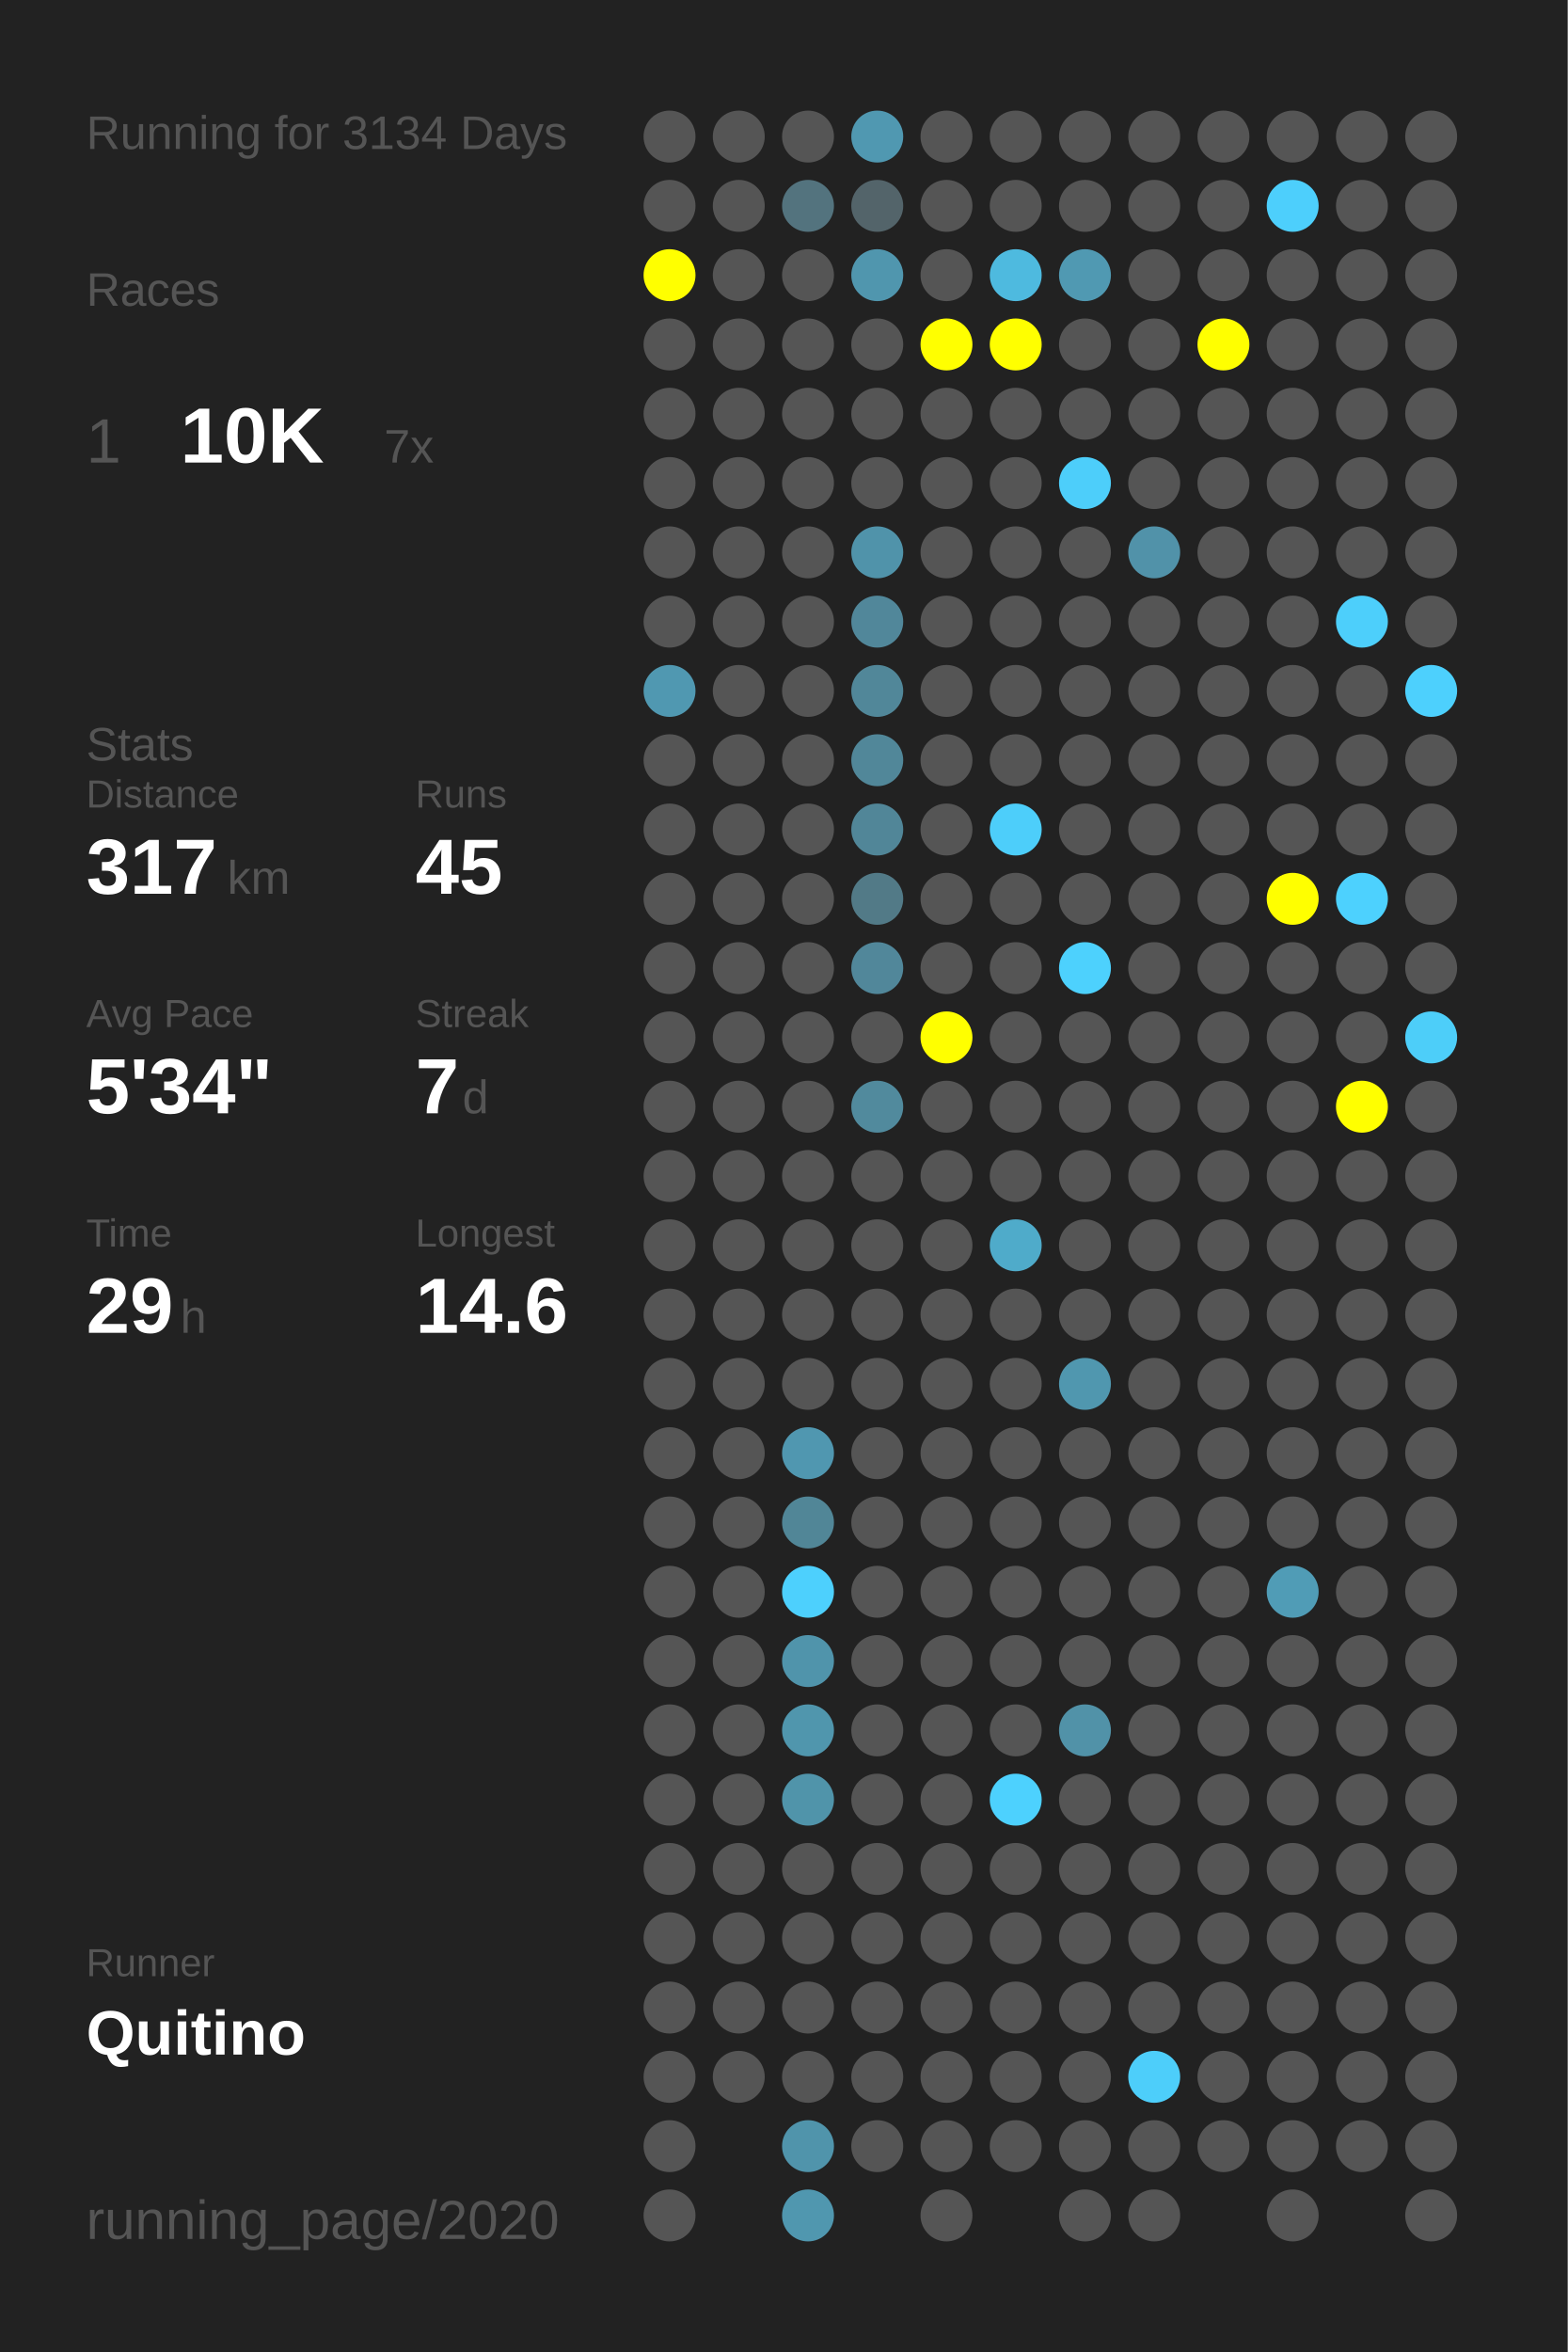
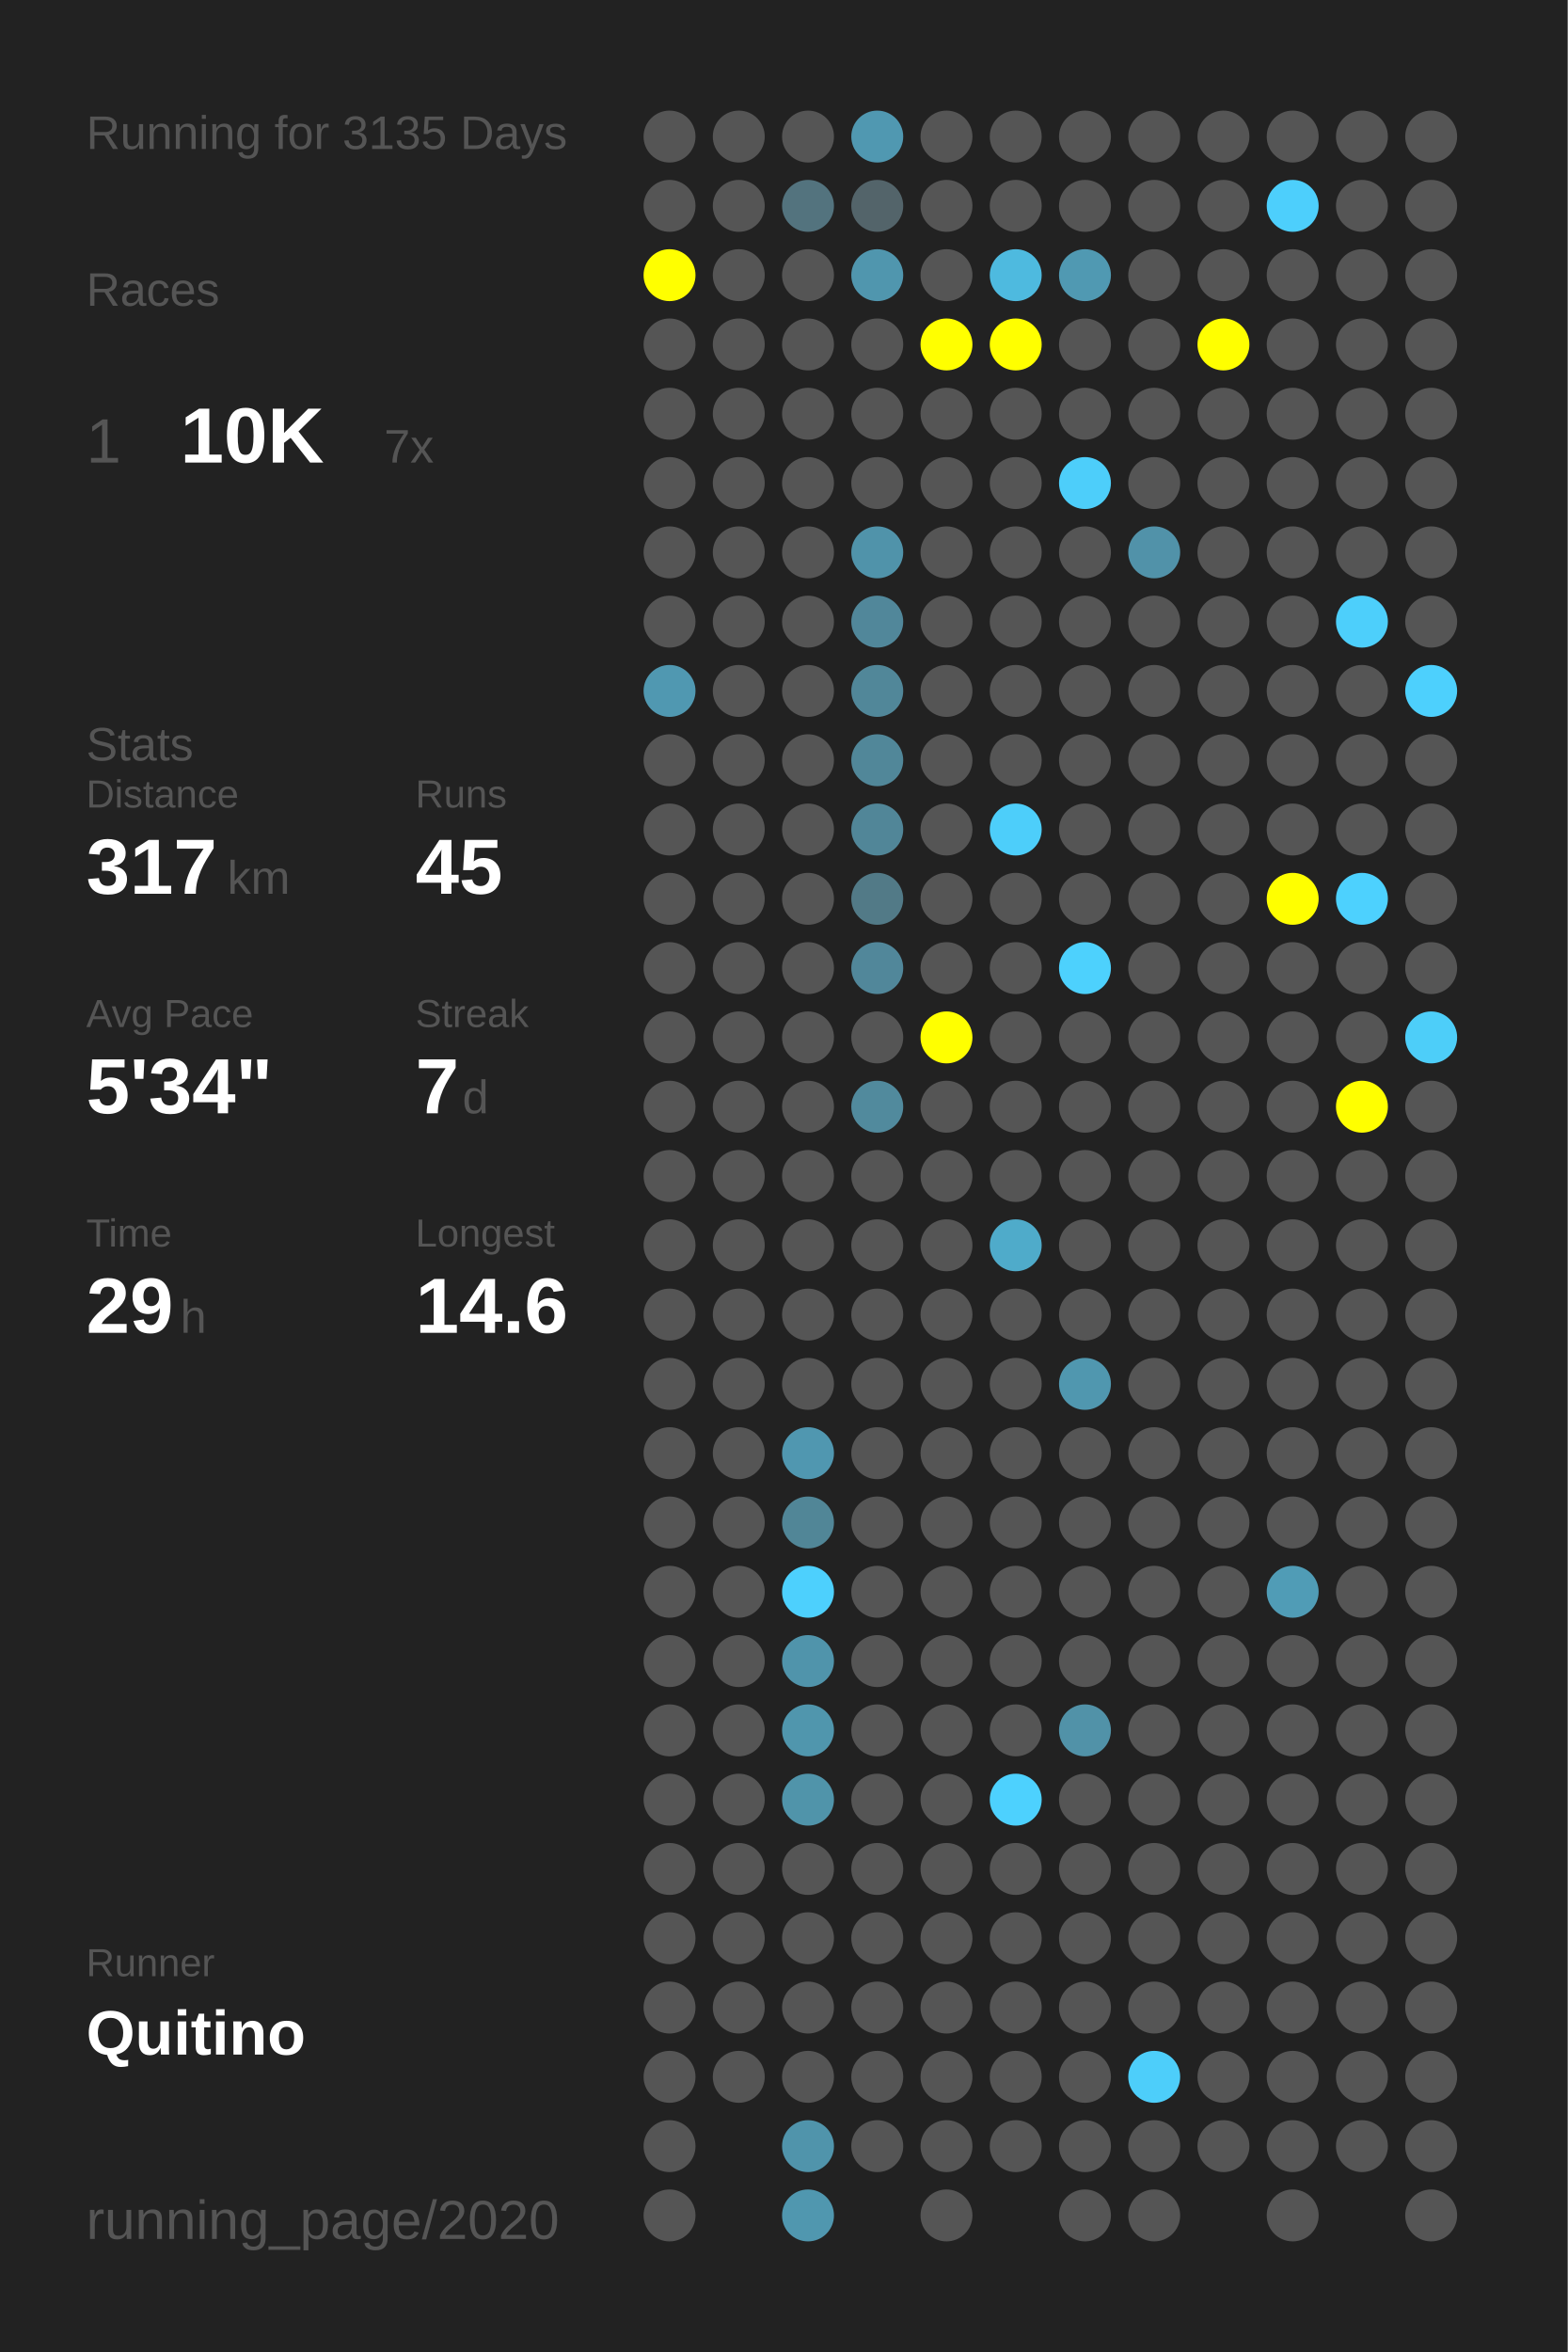
<svg xmlns="http://www.w3.org/2000/svg" baseProfile="full" height="300mm" version="1.1" viewBox="0,0,200,300" width="200mm">
  <defs />
  <rect fill="#222222" height="300" width="200" x="0" y="0" />
-   <text fill="#555555" style="font-size:6px; font-family:Arial;" x="11" y="19">Running for 3134 Days</text>
+   <text fill="#555555" style="font-size:6px; font-family:Arial;" x="11" y="19">Running for 3135 Days</text>
  <text fill="#555555" style="font-size:6px; font-family:Arial;" x="11" y="39">Races</text>
  <text fill="#555555" style="font-size:8px; font-family:Arial;" x="11" y="59">1</text>
  <text fill="#FFFFFF" style="font-size:10px; font-family:Arial; font-weight:bold;" x="23" y="59">10K</text>
  <text fill="#555555" style="font-size:6px; font-family:Arial;" x="49" y="59">7x</text>
  <text fill="#555555" style="font-size:6px; font-family:Arial;" x="11" y="97">Stats</text>
  <text fill="#555555" style="font-size:5px; font-family:Arial;" x="11" y="103">Distance</text>
  <text fill="#FFFFFF" style="font-size:10px; font-family:Arial; font-weight:bold;" x="11" y="114">317</text>
  <text fill="#555555" style="font-size:6px; font-family:Arial;" x="29" y="114">km</text>
  <text fill="#555555" style="font-size:5px; font-family:Arial;" x="53" y="103">Runs</text>
  <text fill="#FFFFFF" style="font-size:10px; font-family:Arial; font-weight:bold;" x="53" y="114">45</text>
  <text fill="#555555" style="font-size:5px; font-family:Arial;" x="11" y="131">Avg Pace</text>
  <text fill="#FFFFFF" style="font-size:10px; font-family:Arial; font-weight:bold;" x="11" y="142">5'34"</text>
  <text fill="#555555" style="font-size:5px; font-family:Arial;" x="53" y="131">Streak</text>
  <text fill="#FFFFFF" style="font-size:10px; font-family:Arial; font-weight:bold;" x="53" y="142">7</text>
  <text fill="#555555" style="font-size:6px; font-family:Arial;" x="59" y="142">d</text>
  <text fill="#555555" style="font-size:5px; font-family:Arial;" x="11" y="159">Time</text>
  <text fill="#FFFFFF" style="font-size:10px; font-family:Arial; font-weight:bold;" x="11" y="170">29</text>
  <text fill="#555555" style="font-size:6px; font-family:Arial;" x="23" y="170">h</text>
  <text fill="#555555" style="font-size:5px; font-family:Arial;" x="53" y="159">Longest</text>
  <text fill="#FFFFFF" style="font-size:10px; font-family:Arial; font-weight:bold;" x="53" y="170">14.6</text>
  <text fill="#555555" style="font-size:5px; font-family:Arial;" x="11" y="252.065">Runner</text>
  <text fill="#FFFFFF" style="font-size:8px; font-family:Arial; font-weight:bold;" x="11" y="262.065">Quitino</text>
  <text fill="#555555" style="font-size:7px; font-family:Arial;" x="11" y="285.581">running_page/2020</text>
  <circle cx="85.417" cy="17.419" fill="#555555" r="3.312" />
  <circle cx="85.417" cy="26.258" fill="#555555" r="3.312" />
  <circle cx="85.417" cy="35.097" fill="#FFFF00" r="3.312" />
  <circle cx="85.417" cy="43.935" fill="#555555" r="3.312" />
  <circle cx="85.417" cy="52.774" fill="#555555" r="3.312" />
  <circle cx="85.417" cy="61.613" fill="#555555" r="3.312" />
  <circle cx="85.417" cy="70.452" fill="#555555" r="3.312" />
  <circle cx="85.417" cy="79.29" fill="#555555" r="3.312" />
  <circle cx="85.417" cy="88.129" fill="#5098b1" r="3.312" />
  <circle cx="85.417" cy="96.968" fill="#555555" r="3.312" />
  <circle cx="85.417" cy="105.806" fill="#555555" r="3.312" />
  <circle cx="85.417" cy="114.645" fill="#555555" r="3.312" />
  <circle cx="85.417" cy="123.484" fill="#555555" r="3.312" />
  <circle cx="85.417" cy="132.323" fill="#555555" r="3.312" />
  <circle cx="85.417" cy="141.161" fill="#555555" r="3.312" />
  <circle cx="85.417" cy="150" fill="#555555" r="3.312" />
  <circle cx="85.417" cy="158.839" fill="#555555" r="3.312" />
  <circle cx="85.417" cy="167.677" fill="#555555" r="3.312" />
  <circle cx="85.417" cy="176.516" fill="#555555" r="3.312" />
  <circle cx="85.417" cy="185.355" fill="#555555" r="3.312" />
  <circle cx="85.417" cy="194.194" fill="#555555" r="3.312" />
  <circle cx="85.417" cy="203.032" fill="#555555" r="3.312" />
  <circle cx="85.417" cy="211.871" fill="#555555" r="3.312" />
  <circle cx="85.417" cy="220.71" fill="#555555" r="3.312" />
  <circle cx="85.417" cy="229.548" fill="#555555" r="3.312" />
  <circle cx="85.417" cy="238.387" fill="#555555" r="3.312" />
  <circle cx="85.417" cy="247.226" fill="#555555" r="3.312" />
  <circle cx="85.417" cy="256.065" fill="#555555" r="3.312" />
  <circle cx="85.417" cy="264.903" fill="#555555" r="3.312" />
  <circle cx="85.417" cy="273.742" fill="#555555" r="3.312" />
  <circle cx="85.417" cy="282.581" fill="#555555" r="3.312" />
  <circle cx="94.25" cy="17.419" fill="#555555" r="3.312" />
  <circle cx="94.25" cy="26.258" fill="#555555" r="3.312" />
  <circle cx="94.25" cy="35.097" fill="#555555" r="3.312" />
  <circle cx="94.25" cy="43.935" fill="#555555" r="3.312" />
  <circle cx="94.25" cy="52.774" fill="#555555" r="3.312" />
  <circle cx="94.25" cy="61.613" fill="#555555" r="3.312" />
  <circle cx="94.25" cy="70.452" fill="#555555" r="3.312" />
  <circle cx="94.25" cy="79.29" fill="#555555" r="3.312" />
  <circle cx="94.25" cy="88.129" fill="#555555" r="3.312" />
  <circle cx="94.25" cy="96.968" fill="#555555" r="3.312" />
  <circle cx="94.25" cy="105.806" fill="#555555" r="3.312" />
  <circle cx="94.25" cy="114.645" fill="#555555" r="3.312" />
  <circle cx="94.25" cy="123.484" fill="#555555" r="3.312" />
  <circle cx="94.25" cy="132.323" fill="#555555" r="3.312" />
  <circle cx="94.25" cy="141.161" fill="#555555" r="3.312" />
  <circle cx="94.25" cy="150" fill="#555555" r="3.312" />
  <circle cx="94.25" cy="158.839" fill="#555555" r="3.312" />
  <circle cx="94.25" cy="167.677" fill="#555555" r="3.312" />
  <circle cx="94.25" cy="176.516" fill="#555555" r="3.312" />
  <circle cx="94.25" cy="185.355" fill="#555555" r="3.312" />
  <circle cx="94.25" cy="194.194" fill="#555555" r="3.312" />
  <circle cx="94.25" cy="203.032" fill="#555555" r="3.312" />
  <circle cx="94.25" cy="211.871" fill="#555555" r="3.312" />
  <circle cx="94.25" cy="220.71" fill="#555555" r="3.312" />
  <circle cx="94.25" cy="229.548" fill="#555555" r="3.312" />
  <circle cx="94.25" cy="238.387" fill="#555555" r="3.312" />
  <circle cx="94.25" cy="247.226" fill="#555555" r="3.312" />
  <circle cx="94.25" cy="256.065" fill="#555555" r="3.312" />
  <circle cx="94.25" cy="264.903" fill="#555555" r="3.312" />
  <circle cx="103.083" cy="17.419" fill="#555555" r="3.312" />
  <circle cx="103.083" cy="26.258" fill="#53737e" r="3.312" />
  <circle cx="103.083" cy="35.097" fill="#555555" r="3.312" />
  <circle cx="103.083" cy="43.935" fill="#555555" r="3.312" />
  <circle cx="103.083" cy="52.774" fill="#555555" r="3.312" />
  <circle cx="103.083" cy="61.613" fill="#555555" r="3.312" />
  <circle cx="103.083" cy="70.452" fill="#555555" r="3.312" />
  <circle cx="103.083" cy="79.29" fill="#555555" r="3.312" />
  <circle cx="103.083" cy="88.129" fill="#555555" r="3.312" />
  <circle cx="103.083" cy="96.968" fill="#555555" r="3.312" />
  <circle cx="103.083" cy="105.806" fill="#555555" r="3.312" />
  <circle cx="103.083" cy="114.645" fill="#555555" r="3.312" />
  <circle cx="103.083" cy="123.484" fill="#555555" r="3.312" />
  <circle cx="103.083" cy="132.323" fill="#555555" r="3.312" />
  <circle cx="103.083" cy="141.161" fill="#555555" r="3.312" />
  <circle cx="103.083" cy="150" fill="#555555" r="3.312" />
  <circle cx="103.083" cy="158.839" fill="#555555" r="3.312" />
  <circle cx="103.083" cy="167.677" fill="#555555" r="3.312" />
  <circle cx="103.083" cy="176.516" fill="#555555" r="3.312" />
  <circle cx="103.083" cy="185.355" fill="#5097b0" r="3.312" />
  <circle cx="103.083" cy="194.194" fill="#518697" r="3.312" />
  <circle cx="103.083" cy="203.032" fill="#4dd0fd" r="3.312" />
  <circle cx="103.083" cy="211.871" fill="#5094ab" r="3.312" />
  <circle cx="103.083" cy="220.71" fill="#5096ad" r="3.312" />
  <circle cx="103.083" cy="229.548" fill="#5094aa" r="3.312" />
  <circle cx="103.083" cy="238.387" fill="#555555" r="3.312" />
  <circle cx="103.083" cy="247.226" fill="#555555" r="3.312" />
  <circle cx="103.083" cy="256.065" fill="#555555" r="3.312" />
  <circle cx="103.083" cy="264.903" fill="#555555" r="3.312" />
  <circle cx="103.083" cy="273.742" fill="#5094ab" r="3.312" />
  <circle cx="103.083" cy="282.581" fill="#5097af" r="3.312" />
  <circle cx="111.917" cy="17.419" fill="#5098b1" r="3.312" />
  <circle cx="111.917" cy="26.258" fill="#53646a" r="3.312" />
  <circle cx="111.917" cy="35.097" fill="#5096ae" r="3.312" />
  <circle cx="111.917" cy="43.935" fill="#555555" r="3.312" />
  <circle cx="111.917" cy="52.774" fill="#555555" r="3.312" />
  <circle cx="111.917" cy="61.613" fill="#555555" r="3.312" />
  <circle cx="111.917" cy="70.452" fill="#5093aa" r="3.312" />
  <circle cx="111.917" cy="79.29" fill="#51879a" r="3.312" />
  <circle cx="111.917" cy="88.129" fill="#518799" r="3.312" />
  <circle cx="111.917" cy="96.968" fill="#518799" r="3.312" />
  <circle cx="111.917" cy="105.806" fill="#518698" r="3.312" />
  <circle cx="111.917" cy="114.645" fill="#527a87" r="3.312" />
  <circle cx="111.917" cy="123.484" fill="#51879a" r="3.312" />
  <circle cx="111.917" cy="132.323" fill="#555555" r="3.312" />
  <circle cx="111.917" cy="141.161" fill="#518a9d" r="3.312" />
  <circle cx="111.917" cy="150" fill="#555555" r="3.312" />
  <circle cx="111.917" cy="158.839" fill="#555555" r="3.312" />
  <circle cx="111.917" cy="167.677" fill="#555555" r="3.312" />
  <circle cx="111.917" cy="176.516" fill="#555555" r="3.312" />
  <circle cx="111.917" cy="185.355" fill="#555555" r="3.312" />
  <circle cx="111.917" cy="194.194" fill="#555555" r="3.312" />
  <circle cx="111.917" cy="203.032" fill="#555555" r="3.312" />
  <circle cx="111.917" cy="211.871" fill="#555555" r="3.312" />
  <circle cx="111.917" cy="220.71" fill="#555555" r="3.312" />
  <circle cx="111.917" cy="229.548" fill="#555555" r="3.312" />
  <circle cx="111.917" cy="238.387" fill="#555555" r="3.312" />
  <circle cx="111.917" cy="247.226" fill="#555555" r="3.312" />
  <circle cx="111.917" cy="256.065" fill="#555555" r="3.312" />
  <circle cx="111.917" cy="264.903" fill="#555555" r="3.312" />
  <circle cx="111.917" cy="273.742" fill="#555555" r="3.312" />
  <circle cx="120.75" cy="17.419" fill="#555555" r="3.312" />
  <circle cx="120.75" cy="26.258" fill="#555555" r="3.312" />
  <circle cx="120.75" cy="35.097" fill="#555555" r="3.312" />
  <circle cx="120.75" cy="43.935" fill="#FFFF00" r="3.312" />
  <circle cx="120.75" cy="52.774" fill="#555555" r="3.312" />
  <circle cx="120.75" cy="61.613" fill="#555555" r="3.312" />
  <circle cx="120.75" cy="70.452" fill="#555555" r="3.312" />
  <circle cx="120.75" cy="79.29" fill="#555555" r="3.312" />
  <circle cx="120.75" cy="88.129" fill="#555555" r="3.312" />
  <circle cx="120.75" cy="96.968" fill="#555555" r="3.312" />
  <circle cx="120.75" cy="105.806" fill="#555555" r="3.312" />
  <circle cx="120.75" cy="114.645" fill="#555555" r="3.312" />
  <circle cx="120.75" cy="123.484" fill="#555555" r="3.312" />
  <circle cx="120.75" cy="132.323" fill="#FFFF00" r="3.312" />
  <circle cx="120.75" cy="141.161" fill="#555555" r="3.312" />
  <circle cx="120.75" cy="150" fill="#555555" r="3.312" />
  <circle cx="120.75" cy="158.839" fill="#555555" r="3.312" />
  <circle cx="120.75" cy="167.677" fill="#555555" r="3.312" />
  <circle cx="120.75" cy="176.516" fill="#555555" r="3.312" />
  <circle cx="120.75" cy="185.355" fill="#555555" r="3.312" />
  <circle cx="120.75" cy="194.194" fill="#555555" r="3.312" />
  <circle cx="120.75" cy="203.032" fill="#555555" r="3.312" />
  <circle cx="120.75" cy="211.871" fill="#555555" r="3.312" />
  <circle cx="120.75" cy="220.71" fill="#555555" r="3.312" />
  <circle cx="120.75" cy="229.548" fill="#555555" r="3.312" />
  <circle cx="120.75" cy="238.387" fill="#555555" r="3.312" />
  <circle cx="120.75" cy="247.226" fill="#555555" r="3.312" />
  <circle cx="120.75" cy="256.065" fill="#555555" r="3.312" />
  <circle cx="120.75" cy="264.903" fill="#555555" r="3.312" />
  <circle cx="120.75" cy="273.742" fill="#555555" r="3.312" />
  <circle cx="120.75" cy="282.581" fill="#555555" r="3.312" />
  <circle cx="129.583" cy="17.419" fill="#555555" r="3.312" />
  <circle cx="129.583" cy="26.258" fill="#555555" r="3.312" />
  <circle cx="129.583" cy="35.097" fill="#4ebadf" r="3.312" />
  <circle cx="129.583" cy="43.935" fill="#FFFF00" r="3.312" />
  <circle cx="129.583" cy="52.774" fill="#555555" r="3.312" />
  <circle cx="129.583" cy="61.613" fill="#555555" r="3.312" />
  <circle cx="129.583" cy="70.452" fill="#555555" r="3.312" />
  <circle cx="129.583" cy="79.29" fill="#555555" r="3.312" />
  <circle cx="129.583" cy="88.129" fill="#555555" r="3.312" />
  <circle cx="129.583" cy="96.968" fill="#555555" r="3.312" />
  <circle cx="129.583" cy="105.806" fill="#4dcefa" r="3.312" />
  <circle cx="129.583" cy="114.645" fill="#555555" r="3.312" />
  <circle cx="129.583" cy="123.484" fill="#555555" r="3.312" />
  <circle cx="129.583" cy="132.323" fill="#555555" r="3.312" />
  <circle cx="129.583" cy="141.161" fill="#555555" r="3.312" />
  <circle cx="129.583" cy="150" fill="#555555" r="3.312" />
  <circle cx="129.583" cy="158.839" fill="#4fabca" r="3.312" />
  <circle cx="129.583" cy="167.677" fill="#555555" r="3.312" />
  <circle cx="129.583" cy="176.516" fill="#555555" r="3.312" />
  <circle cx="129.583" cy="185.355" fill="#555555" r="3.312" />
  <circle cx="129.583" cy="194.194" fill="#555555" r="3.312" />
  <circle cx="129.583" cy="203.032" fill="#555555" r="3.312" />
  <circle cx="129.583" cy="211.871" fill="#555555" r="3.312" />
  <circle cx="129.583" cy="220.71" fill="#555555" r="3.312" />
  <circle cx="129.583" cy="229.548" fill="#4dd1fe" r="3.312" />
  <circle cx="129.583" cy="238.387" fill="#555555" r="3.312" />
  <circle cx="129.583" cy="247.226" fill="#555555" r="3.312" />
  <circle cx="129.583" cy="256.065" fill="#555555" r="3.312" />
  <circle cx="129.583" cy="264.903" fill="#555555" r="3.312" />
  <circle cx="129.583" cy="273.742" fill="#555555" r="3.312" />
  <circle cx="138.417" cy="17.419" fill="#555555" r="3.312" />
  <circle cx="138.417" cy="26.258" fill="#555555" r="3.312" />
  <circle cx="138.417" cy="35.097" fill="#5099b2" r="3.312" />
  <circle cx="138.417" cy="43.935" fill="#555555" r="3.312" />
  <circle cx="138.417" cy="52.774" fill="#555555" r="3.312" />
  <circle cx="138.417" cy="61.613" fill="#4dcefa" r="3.312" />
  <circle cx="138.417" cy="70.452" fill="#555555" r="3.312" />
  <circle cx="138.417" cy="79.29" fill="#555555" r="3.312" />
  <circle cx="138.417" cy="88.129" fill="#555555" r="3.312" />
  <circle cx="138.417" cy="96.968" fill="#555555" r="3.312" />
  <circle cx="138.417" cy="105.806" fill="#555555" r="3.312" />
  <circle cx="138.417" cy="114.645" fill="#555555" r="3.312" />
  <circle cx="138.417" cy="123.484" fill="#4dd1fd" r="3.312" />
  <circle cx="138.417" cy="132.323" fill="#555555" r="3.312" />
  <circle cx="138.417" cy="141.161" fill="#555555" r="3.312" />
  <circle cx="138.417" cy="150" fill="#555555" r="3.312" />
  <circle cx="138.417" cy="158.839" fill="#555555" r="3.312" />
  <circle cx="138.417" cy="167.677" fill="#555555" r="3.312" />
  <circle cx="138.417" cy="176.516" fill="#5097af" r="3.312" />
  <circle cx="138.417" cy="185.355" fill="#555555" r="3.312" />
  <circle cx="138.417" cy="194.194" fill="#555555" r="3.312" />
  <circle cx="138.417" cy="203.032" fill="#555555" r="3.312" />
  <circle cx="138.417" cy="211.871" fill="#555555" r="3.312" />
  <circle cx="138.417" cy="220.71" fill="#5192a8" r="3.312" />
  <circle cx="138.417" cy="229.548" fill="#555555" r="3.312" />
  <circle cx="138.417" cy="238.387" fill="#555555" r="3.312" />
  <circle cx="138.417" cy="247.226" fill="#555555" r="3.312" />
  <circle cx="138.417" cy="256.065" fill="#555555" r="3.312" />
  <circle cx="138.417" cy="264.903" fill="#555555" r="3.312" />
  <circle cx="138.417" cy="273.742" fill="#555555" r="3.312" />
  <circle cx="138.417" cy="282.581" fill="#555555" r="3.312" />
  <circle cx="147.25" cy="17.419" fill="#555555" r="3.312" />
  <circle cx="147.25" cy="26.258" fill="#555555" r="3.312" />
  <circle cx="147.25" cy="35.097" fill="#555555" r="3.312" />
  <circle cx="147.25" cy="43.935" fill="#555555" r="3.312" />
  <circle cx="147.25" cy="52.774" fill="#555555" r="3.312" />
  <circle cx="147.25" cy="61.613" fill="#555555" r="3.312" />
  <circle cx="147.25" cy="70.452" fill="#5192a9" r="3.312" />
  <circle cx="147.25" cy="79.29" fill="#555555" r="3.312" />
  <circle cx="147.25" cy="88.129" fill="#555555" r="3.312" />
  <circle cx="147.25" cy="96.968" fill="#555555" r="3.312" />
  <circle cx="147.25" cy="105.806" fill="#555555" r="3.312" />
  <circle cx="147.25" cy="114.645" fill="#555555" r="3.312" />
  <circle cx="147.25" cy="123.484" fill="#555555" r="3.312" />
  <circle cx="147.25" cy="132.323" fill="#555555" r="3.312" />
  <circle cx="147.25" cy="141.161" fill="#555555" r="3.312" />
  <circle cx="147.25" cy="150" fill="#555555" r="3.312" />
  <circle cx="147.25" cy="158.839" fill="#555555" r="3.312" />
  <circle cx="147.25" cy="167.677" fill="#555555" r="3.312" />
  <circle cx="147.25" cy="176.516" fill="#555555" r="3.312" />
  <circle cx="147.25" cy="185.355" fill="#555555" r="3.312" />
  <circle cx="147.25" cy="194.194" fill="#555555" r="3.312" />
  <circle cx="147.25" cy="203.032" fill="#555555" r="3.312" />
  <circle cx="147.25" cy="211.871" fill="#555555" r="3.312" />
  <circle cx="147.25" cy="220.71" fill="#555555" r="3.312" />
  <circle cx="147.25" cy="229.548" fill="#555555" r="3.312" />
  <circle cx="147.25" cy="238.387" fill="#555555" r="3.312" />
  <circle cx="147.25" cy="247.226" fill="#555555" r="3.312" />
  <circle cx="147.25" cy="256.065" fill="#555555" r="3.312" />
  <circle cx="147.25" cy="264.903" fill="#4dcefa" r="3.312" />
  <circle cx="147.25" cy="273.742" fill="#555555" r="3.312" />
  <circle cx="147.25" cy="282.581" fill="#555555" r="3.312" />
  <circle cx="156.083" cy="17.419" fill="#555555" r="3.312" />
  <circle cx="156.083" cy="26.258" fill="#555555" r="3.312" />
  <circle cx="156.083" cy="35.097" fill="#555555" r="3.312" />
  <circle cx="156.083" cy="43.935" fill="#FFFF00" r="3.312" />
  <circle cx="156.083" cy="52.774" fill="#555555" r="3.312" />
  <circle cx="156.083" cy="61.613" fill="#555555" r="3.312" />
  <circle cx="156.083" cy="70.452" fill="#555555" r="3.312" />
  <circle cx="156.083" cy="79.29" fill="#555555" r="3.312" />
  <circle cx="156.083" cy="88.129" fill="#555555" r="3.312" />
  <circle cx="156.083" cy="96.968" fill="#555555" r="3.312" />
  <circle cx="156.083" cy="105.806" fill="#555555" r="3.312" />
  <circle cx="156.083" cy="114.645" fill="#555555" r="3.312" />
  <circle cx="156.083" cy="123.484" fill="#555555" r="3.312" />
  <circle cx="156.083" cy="132.323" fill="#555555" r="3.312" />
  <circle cx="156.083" cy="141.161" fill="#555555" r="3.312" />
  <circle cx="156.083" cy="150" fill="#555555" r="3.312" />
  <circle cx="156.083" cy="158.839" fill="#555555" r="3.312" />
  <circle cx="156.083" cy="167.677" fill="#555555" r="3.312" />
  <circle cx="156.083" cy="176.516" fill="#555555" r="3.312" />
  <circle cx="156.083" cy="185.355" fill="#555555" r="3.312" />
  <circle cx="156.083" cy="194.194" fill="#555555" r="3.312" />
  <circle cx="156.083" cy="203.032" fill="#555555" r="3.312" />
  <circle cx="156.083" cy="211.871" fill="#555555" r="3.312" />
  <circle cx="156.083" cy="220.71" fill="#555555" r="3.312" />
  <circle cx="156.083" cy="229.548" fill="#555555" r="3.312" />
  <circle cx="156.083" cy="238.387" fill="#555555" r="3.312" />
  <circle cx="156.083" cy="247.226" fill="#555555" r="3.312" />
  <circle cx="156.083" cy="256.065" fill="#555555" r="3.312" />
  <circle cx="156.083" cy="264.903" fill="#555555" r="3.312" />
  <circle cx="156.083" cy="273.742" fill="#555555" r="3.312" />
  <circle cx="164.917" cy="17.419" fill="#555555" r="3.312" />
  <circle cx="164.917" cy="26.258" fill="#4dcffc" r="3.312" />
  <circle cx="164.917" cy="35.097" fill="#555555" r="3.312" />
  <circle cx="164.917" cy="43.935" fill="#555555" r="3.312" />
  <circle cx="164.917" cy="52.774" fill="#555555" r="3.312" />
  <circle cx="164.917" cy="61.613" fill="#555555" r="3.312" />
  <circle cx="164.917" cy="70.452" fill="#555555" r="3.312" />
  <circle cx="164.917" cy="79.29" fill="#555555" r="3.312" />
  <circle cx="164.917" cy="88.129" fill="#555555" r="3.312" />
  <circle cx="164.917" cy="96.968" fill="#555555" r="3.312" />
  <circle cx="164.917" cy="105.806" fill="#555555" r="3.312" />
  <circle cx="164.917" cy="114.645" fill="#FFFF00" r="3.312" />
  <circle cx="164.917" cy="123.484" fill="#555555" r="3.312" />
  <circle cx="164.917" cy="132.323" fill="#555555" r="3.312" />
  <circle cx="164.917" cy="141.161" fill="#555555" r="3.312" />
  <circle cx="164.917" cy="150" fill="#555555" r="3.312" />
  <circle cx="164.917" cy="158.839" fill="#555555" r="3.312" />
  <circle cx="164.917" cy="167.677" fill="#555555" r="3.312" />
  <circle cx="164.917" cy="176.516" fill="#555555" r="3.312" />
  <circle cx="164.917" cy="185.355" fill="#555555" r="3.312" />
  <circle cx="164.917" cy="194.194" fill="#555555" r="3.312" />
  <circle cx="164.917" cy="203.032" fill="#509cb6" r="3.312" />
  <circle cx="164.917" cy="211.871" fill="#555555" r="3.312" />
  <circle cx="164.917" cy="220.71" fill="#555555" r="3.312" />
  <circle cx="164.917" cy="229.548" fill="#555555" r="3.312" />
  <circle cx="164.917" cy="238.387" fill="#555555" r="3.312" />
  <circle cx="164.917" cy="247.226" fill="#555555" r="3.312" />
  <circle cx="164.917" cy="256.065" fill="#555555" r="3.312" />
  <circle cx="164.917" cy="264.903" fill="#555555" r="3.312" />
  <circle cx="164.917" cy="273.742" fill="#555555" r="3.312" />
  <circle cx="164.917" cy="282.581" fill="#555555" r="3.312" />
  <circle cx="173.75" cy="17.419" fill="#555555" r="3.312" />
  <circle cx="173.75" cy="26.258" fill="#555555" r="3.312" />
  <circle cx="173.75" cy="35.097" fill="#555555" r="3.312" />
  <circle cx="173.75" cy="43.935" fill="#555555" r="3.312" />
  <circle cx="173.75" cy="52.774" fill="#555555" r="3.312" />
  <circle cx="173.75" cy="61.613" fill="#555555" r="3.312" />
  <circle cx="173.75" cy="70.452" fill="#555555" r="3.312" />
  <circle cx="173.75" cy="79.29" fill="#4dcffb" r="3.312" />
  <circle cx="173.75" cy="88.129" fill="#555555" r="3.312" />
  <circle cx="173.75" cy="96.968" fill="#555555" r="3.312" />
  <circle cx="173.75" cy="105.806" fill="#555555" r="3.312" />
  <circle cx="173.75" cy="114.645" fill="#4dd1fe" r="3.312" />
  <circle cx="173.75" cy="123.484" fill="#555555" r="3.312" />
  <circle cx="173.75" cy="132.323" fill="#555555" r="3.312" />
  <circle cx="173.75" cy="141.161" fill="#FFFF00" r="3.312" />
  <circle cx="173.75" cy="150" fill="#555555" r="3.312" />
  <circle cx="173.75" cy="158.839" fill="#555555" r="3.312" />
  <circle cx="173.75" cy="167.677" fill="#555555" r="3.312" />
  <circle cx="173.75" cy="176.516" fill="#555555" r="3.312" />
  <circle cx="173.75" cy="185.355" fill="#555555" r="3.312" />
  <circle cx="173.75" cy="194.194" fill="#555555" r="3.312" />
  <circle cx="173.75" cy="203.032" fill="#555555" r="3.312" />
  <circle cx="173.75" cy="211.871" fill="#555555" r="3.312" />
  <circle cx="173.75" cy="220.71" fill="#555555" r="3.312" />
  <circle cx="173.75" cy="229.548" fill="#555555" r="3.312" />
  <circle cx="173.75" cy="238.387" fill="#555555" r="3.312" />
  <circle cx="173.75" cy="247.226" fill="#555555" r="3.312" />
  <circle cx="173.75" cy="256.065" fill="#555555" r="3.312" />
  <circle cx="173.75" cy="264.903" fill="#555555" r="3.312" />
  <circle cx="173.75" cy="273.742" fill="#555555" r="3.312" />
  <circle cx="182.583" cy="17.419" fill="#555555" r="3.312" />
  <circle cx="182.583" cy="26.258" fill="#555555" r="3.312" />
  <circle cx="182.583" cy="35.097" fill="#555555" r="3.312" />
  <circle cx="182.583" cy="43.935" fill="#555555" r="3.312" />
  <circle cx="182.583" cy="52.774" fill="#555555" r="3.312" />
  <circle cx="182.583" cy="61.613" fill="#555555" r="3.312" />
  <circle cx="182.583" cy="70.452" fill="#555555" r="3.312" />
  <circle cx="182.583" cy="79.29" fill="#555555" r="3.312" />
  <circle cx="182.583" cy="88.129" fill="#4dd0fd" r="3.312" />
  <circle cx="182.583" cy="96.968" fill="#555555" r="3.312" />
  <circle cx="182.583" cy="105.806" fill="#555555" r="3.312" />
  <circle cx="182.583" cy="114.645" fill="#555555" r="3.312" />
  <circle cx="182.583" cy="123.484" fill="#555555" r="3.312" />
  <circle cx="182.583" cy="132.323" fill="#4dcef9" r="3.312" />
  <circle cx="182.583" cy="141.161" fill="#555555" r="3.312" />
  <circle cx="182.583" cy="150" fill="#555555" r="3.312" />
  <circle cx="182.583" cy="158.839" fill="#555555" r="3.312" />
  <circle cx="182.583" cy="167.677" fill="#555555" r="3.312" />
  <circle cx="182.583" cy="176.516" fill="#555555" r="3.312" />
  <circle cx="182.583" cy="185.355" fill="#555555" r="3.312" />
  <circle cx="182.583" cy="194.194" fill="#555555" r="3.312" />
  <circle cx="182.583" cy="203.032" fill="#555555" r="3.312" />
  <circle cx="182.583" cy="211.871" fill="#555555" r="3.312" />
  <circle cx="182.583" cy="220.71" fill="#555555" r="3.312" />
  <circle cx="182.583" cy="229.548" fill="#555555" r="3.312" />
  <circle cx="182.583" cy="238.387" fill="#555555" r="3.312" />
  <circle cx="182.583" cy="247.226" fill="#555555" r="3.312" />
  <circle cx="182.583" cy="256.065" fill="#555555" r="3.312" />
  <circle cx="182.583" cy="264.903" fill="#555555" r="3.312" />
  <circle cx="182.583" cy="273.742" fill="#555555" r="3.312" />
  <circle cx="182.583" cy="282.581" fill="#555555" r="3.312" />
</svg>
